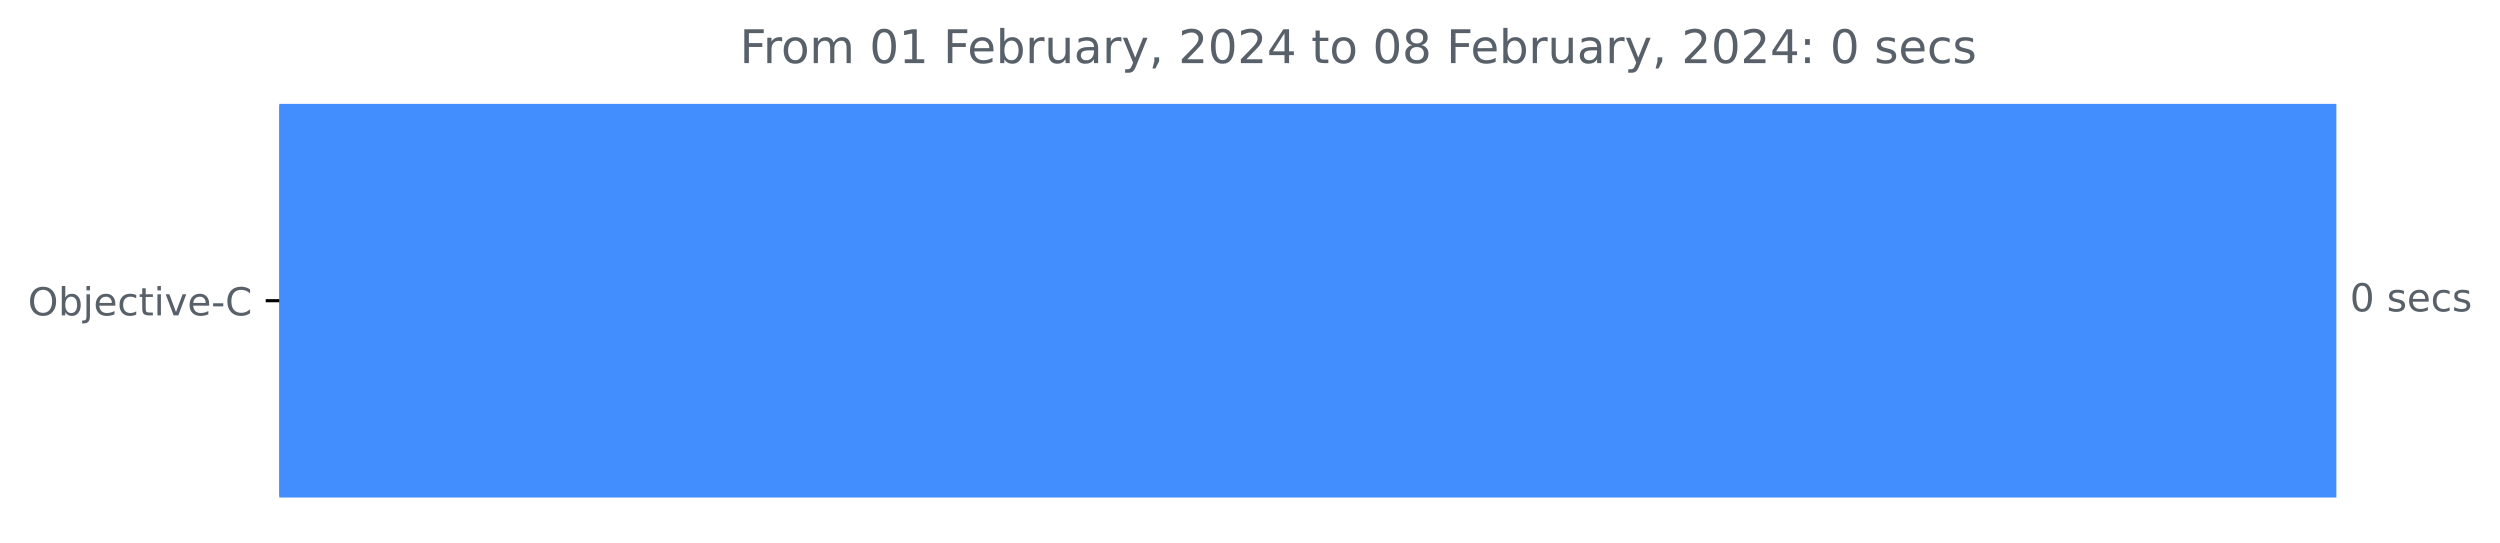
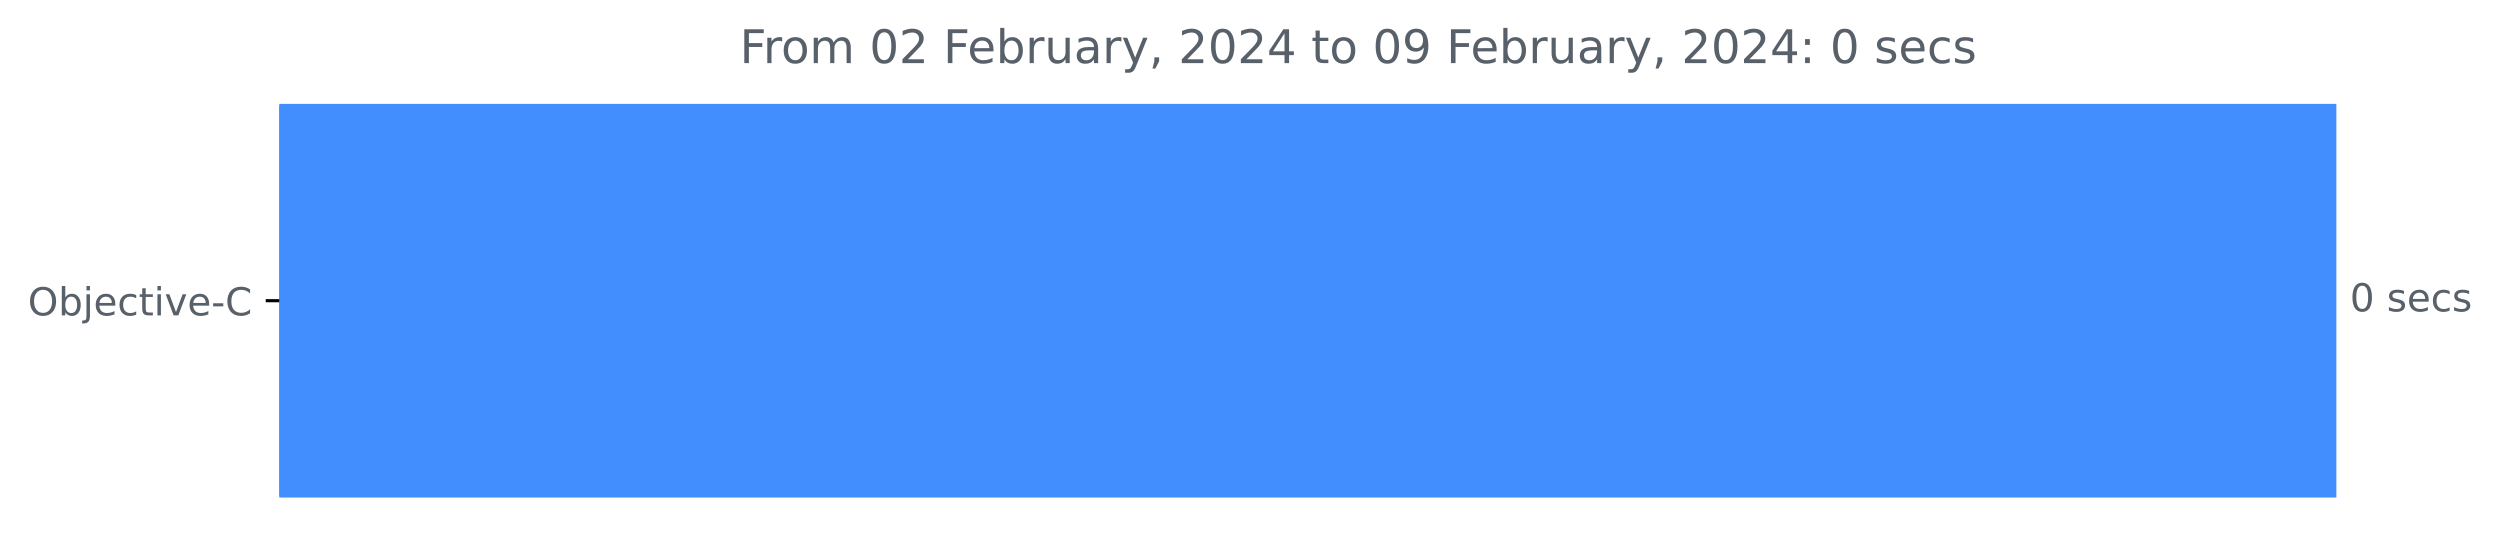
<svg xmlns="http://www.w3.org/2000/svg" xmlns:xlink="http://www.w3.org/1999/xlink" width="646.45pt" height="140.398pt" viewBox="0 0 646.45 140.398" version="1.1">
  <defs>
    <style type="text/css">*{stroke-linejoin: round; stroke-linecap: butt}</style>
  </defs>
  <g id="figure_1">
    <g id="patch_1">
      <path d="M 0 140.398  L 646.45 140.398  L 646.45 0  L 0 0  L 0 140.398  z " style="fill: none" />
    </g>
    <g id="axes_1">
      <g id="patch_2">
-         <path d="M 72.211 27.358  L 603.64 27.358  L 603.64 128.158  L 72.211 128.158  z " clip-path="url(#pd5177a7f60)" style="fill: #438eff; stroke: #438eff; stroke-linejoin: miter" />
+         <path d="M 72.211 27.358  L 603.64 27.358  L 603.64 128.158  L 72.211 128.158  z " clip-path="url(#pc9d7049e09)" style="fill: #438eff; stroke: #438eff; stroke-linejoin: miter" />
      </g>
      <g id="matplotlib.axis_1" />
      <g id="matplotlib.axis_2">
        <g id="ytick_1">
          <g id="line2d_1">
            <defs>
-               <path id="mff0d824708" d="M 0 0  L -3.5 0  " style="stroke: #000000; stroke-width: 0.8" />
+               <path id="m2e22d1aac1" d="M 0 0  L -3.5 0  " style="stroke: #000000; stroke-width: 0.8" />
            </defs>
            <g>
-               <use xlink:href="#mff0d824708" x="72.211" y="77.758" style="stroke: #000000; stroke-width: 0.8" />
+               <use xlink:href="#m2e22d1aac1" x="72.211" y="77.758" style="stroke: #000000; stroke-width: 0.8" />
            </g>
          </g>
          <g id="text_1">
            <g style="fill: #586069" transform="translate(7.2 81.55734)scale(0.1 -0.1)">
              <defs>
                <path id="DejaVuSans-4f" d="M 2522 4238  Q 1834 4238 1429 3725  Q 1025 3213 1025 2328  Q 1025 1447 1429 934  Q 1834 422 2522 422  Q 3209 422 3611 934  Q 4013 1447 4013 2328  Q 4013 3213 3611 3725  Q 3209 4238 2522 4238  z M 2522 4750  Q 3503 4750 4090 4092  Q 4678 3434 4678 2328  Q 4678 1225 4090 567  Q 3503 -91 2522 -91  Q 1538 -91 948 565  Q 359 1222 359 2328  Q 359 3434 948 4092  Q 1538 4750 2522 4750  z " transform="scale(0.015625)" />
                <path id="DejaVuSans-62" d="M 3116 1747  Q 3116 2381 2855 2742  Q 2594 3103 2138 3103  Q 1681 3103 1420 2742  Q 1159 2381 1159 1747  Q 1159 1113 1420 752  Q 1681 391 2138 391  Q 2594 391 2855 752  Q 3116 1113 3116 1747  z M 1159 2969  Q 1341 3281 1617 3432  Q 1894 3584 2278 3584  Q 2916 3584 3314 3078  Q 3713 2572 3713 1747  Q 3713 922 3314 415  Q 2916 -91 2278 -91  Q 1894 -91 1617 61  Q 1341 213 1159 525  L 1159 0  L 581 0  L 581 4863  L 1159 4863  L 1159 2969  z " transform="scale(0.015625)" />
                <path id="DejaVuSans-6a" d="M 603 3500  L 1178 3500  L 1178 -63  Q 1178 -731 923 -1031  Q 669 -1331 103 -1331  L -116 -1331  L -116 -844  L 38 -844  Q 366 -844 484 -692  Q 603 -541 603 -63  L 603 3500  z M 603 4863  L 1178 4863  L 1178 4134  L 603 4134  L 603 4863  z " transform="scale(0.015625)" />
                <path id="DejaVuSans-65" d="M 3597 1894  L 3597 1613  L 953 1613  Q 991 1019 1311 708  Q 1631 397 2203 397  Q 2534 397 2845 478  Q 3156 559 3463 722  L 3463 178  Q 3153 47 2828 -22  Q 2503 -91 2169 -91  Q 1331 -91 842 396  Q 353 884 353 1716  Q 353 2575 817 3079  Q 1281 3584 2069 3584  Q 2775 3584 3186 3129  Q 3597 2675 3597 1894  z M 3022 2063  Q 3016 2534 2758 2815  Q 2500 3097 2075 3097  Q 1594 3097 1305 2825  Q 1016 2553 972 2059  L 3022 2063  z " transform="scale(0.015625)" />
                <path id="DejaVuSans-63" d="M 3122 3366  L 3122 2828  Q 2878 2963 2633 3030  Q 2388 3097 2138 3097  Q 1578 3097 1268 2742  Q 959 2388 959 1747  Q 959 1106 1268 751  Q 1578 397 2138 397  Q 2388 397 2633 464  Q 2878 531 3122 666  L 3122 134  Q 2881 22 2623 -34  Q 2366 -91 2075 -91  Q 1284 -91 818 406  Q 353 903 353 1747  Q 353 2603 823 3093  Q 1294 3584 2113 3584  Q 2378 3584 2631 3529  Q 2884 3475 3122 3366  z " transform="scale(0.015625)" />
                <path id="DejaVuSans-74" d="M 1172 4494  L 1172 3500  L 2356 3500  L 2356 3053  L 1172 3053  L 1172 1153  Q 1172 725 1289 603  Q 1406 481 1766 481  L 2356 481  L 2356 0  L 1766 0  Q 1100 0 847 248  Q 594 497 594 1153  L 594 3053  L 172 3053  L 172 3500  L 594 3500  L 594 4494  L 1172 4494  z " transform="scale(0.015625)" />
                <path id="DejaVuSans-69" d="M 603 3500  L 1178 3500  L 1178 0  L 603 0  L 603 3500  z M 603 4863  L 1178 4863  L 1178 4134  L 603 4134  L 603 4863  z " transform="scale(0.015625)" />
                <path id="DejaVuSans-76" d="M 191 3500  L 800 3500  L 1894 563  L 2988 3500  L 3597 3500  L 2284 0  L 1503 0  L 191 3500  z " transform="scale(0.015625)" />
                <path id="DejaVuSans-2d" d="M 313 2009  L 1997 2009  L 1997 1497  L 313 1497  L 313 2009  z " transform="scale(0.015625)" />
                <path id="DejaVuSans-43" d="M 4122 4306  L 4122 3641  Q 3803 3938 3442 4084  Q 3081 4231 2675 4231  Q 1875 4231 1450 3742  Q 1025 3253 1025 2328  Q 1025 1406 1450 917  Q 1875 428 2675 428  Q 3081 428 3442 575  Q 3803 722 4122 1019  L 4122 359  Q 3791 134 3420 21  Q 3050 -91 2638 -91  Q 1578 -91 968 557  Q 359 1206 359 2328  Q 359 3453 968 4101  Q 1578 4750 2638 4750  Q 3056 4750 3426 4639  Q 3797 4528 4122 4306  z " transform="scale(0.015625)" />
              </defs>
              <use xlink:href="#DejaVuSans-4f" />
              <use xlink:href="#DejaVuSans-62" x="78.711" />
              <use xlink:href="#DejaVuSans-6a" x="142.188" />
              <use xlink:href="#DejaVuSans-65" x="169.971" />
              <use xlink:href="#DejaVuSans-63" x="231.494" />
              <use xlink:href="#DejaVuSans-74" x="286.475" />
              <use xlink:href="#DejaVuSans-69" x="325.684" />
              <use xlink:href="#DejaVuSans-76" x="353.467" />
              <use xlink:href="#DejaVuSans-65" x="412.646" />
              <use xlink:href="#DejaVuSans-2d" x="474.17" />
              <use xlink:href="#DejaVuSans-43" x="510.254" />
            </g>
          </g>
        </g>
      </g>
      <g id="text_2">
        <g style="fill: #586069" transform="translate(607.6395 80.5175)scale(0.1 -0.1)">
          <defs>
            <path id="DejaVuSans-30" d="M 2034 4250  Q 1547 4250 1301 3770  Q 1056 3291 1056 2328  Q 1056 1369 1301 889  Q 1547 409 2034 409  Q 2525 409 2770 889  Q 3016 1369 3016 2328  Q 3016 3291 2770 3770  Q 2525 4250 2034 4250  z M 2034 4750  Q 2819 4750 3233 4129  Q 3647 3509 3647 2328  Q 3647 1150 3233 529  Q 2819 -91 2034 -91  Q 1250 -91 836 529  Q 422 1150 422 2328  Q 422 3509 836 4129  Q 1250 4750 2034 4750  z " transform="scale(0.015625)" />
            <path id="DejaVuSans-20" transform="scale(0.015625)" />
            <path id="DejaVuSans-73" d="M 2834 3397  L 2834 2853  Q 2591 2978 2328 3040  Q 2066 3103 1784 3103  Q 1356 3103 1142 2972  Q 928 2841 928 2578  Q 928 2378 1081 2264  Q 1234 2150 1697 2047  L 1894 2003  Q 2506 1872 2764 1633  Q 3022 1394 3022 966  Q 3022 478 2636 193  Q 2250 -91 1575 -91  Q 1294 -91 989 -36  Q 684 19 347 128  L 347 722  Q 666 556 975 473  Q 1284 391 1588 391  Q 1994 391 2212 530  Q 2431 669 2431 922  Q 2431 1156 2273 1281  Q 2116 1406 1581 1522  L 1381 1569  Q 847 1681 609 1914  Q 372 2147 372 2553  Q 372 3047 722 3315  Q 1072 3584 1716 3584  Q 2034 3584 2315 3537  Q 2597 3491 2834 3397  z " transform="scale(0.015625)" />
          </defs>
          <use xlink:href="#DejaVuSans-30" />
          <use xlink:href="#DejaVuSans-20" x="63.623" />
          <use xlink:href="#DejaVuSans-73" x="95.41" />
          <use xlink:href="#DejaVuSans-65" x="147.51" />
          <use xlink:href="#DejaVuSans-63" x="209.033" />
          <use xlink:href="#DejaVuSans-73" x="264.014" />
        </g>
      </g>
      <g id="text_3">
        <g style="fill: #586069" transform="translate(191.2866 16.31812)scale(0.12 -0.12)">
          <defs>
            <path id="DejaVuSans-46" d="M 628 4666  L 3309 4666  L 3309 4134  L 1259 4134  L 1259 2759  L 3109 2759  L 3109 2228  L 1259 2228  L 1259 0  L 628 0  L 628 4666  z " transform="scale(0.015625)" />
            <path id="DejaVuSans-72" d="M 2631 2963  Q 2534 3019 2420 3045  Q 2306 3072 2169 3072  Q 1681 3072 1420 2755  Q 1159 2438 1159 1844  L 1159 0  L 581 0  L 581 3500  L 1159 3500  L 1159 2956  Q 1341 3275 1631 3429  Q 1922 3584 2338 3584  Q 2397 3584 2469 3576  Q 2541 3569 2628 3553  L 2631 2963  z " transform="scale(0.015625)" />
            <path id="DejaVuSans-6f" d="M 1959 3097  Q 1497 3097 1228 2736  Q 959 2375 959 1747  Q 959 1119 1226 758  Q 1494 397 1959 397  Q 2419 397 2687 759  Q 2956 1122 2956 1747  Q 2956 2369 2687 2733  Q 2419 3097 1959 3097  z M 1959 3584  Q 2709 3584 3137 3096  Q 3566 2609 3566 1747  Q 3566 888 3137 398  Q 2709 -91 1959 -91  Q 1206 -91 779 398  Q 353 888 353 1747  Q 353 2609 779 3096  Q 1206 3584 1959 3584  z " transform="scale(0.015625)" />
            <path id="DejaVuSans-6d" d="M 3328 2828  Q 3544 3216 3844 3400  Q 4144 3584 4550 3584  Q 5097 3584 5394 3201  Q 5691 2819 5691 2113  L 5691 0  L 5113 0  L 5113 2094  Q 5113 2597 4934 2840  Q 4756 3084 4391 3084  Q 3944 3084 3684 2787  Q 3425 2491 3425 1978  L 3425 0  L 2847 0  L 2847 2094  Q 2847 2600 2669 2842  Q 2491 3084 2119 3084  Q 1678 3084 1418 2786  Q 1159 2488 1159 1978  L 1159 0  L 581 0  L 581 3500  L 1159 3500  L 1159 2956  Q 1356 3278 1631 3431  Q 1906 3584 2284 3584  Q 2666 3584 2933 3390  Q 3200 3197 3328 2828  z " transform="scale(0.015625)" />
-             <path id="DejaVuSans-31" d="M 794 531  L 1825 531  L 1825 4091  L 703 3866  L 703 4441  L 1819 4666  L 2450 4666  L 2450 531  L 3481 531  L 3481 0  L 794 0  L 794 531  z " transform="scale(0.015625)" />
+             <path id="DejaVuSans-32" d="M 1228 531  L 3431 531  L 3431 0  L 469 0  L 469 531  Q 828 903 1448 1529  Q 2069 2156 2228 2338  Q 2531 2678 2651 2914  Q 2772 3150 2772 3378  Q 2772 3750 2511 3984  Q 2250 4219 1831 4219  Q 1534 4219 1204 4116  Q 875 4013 500 3803  L 500 4441  Q 881 4594 1212 4672  Q 1544 4750 1819 4750  Q 2544 4750 2975 4387  Q 3406 4025 3406 3419  Q 3406 3131 3298 2873  Q 3191 2616 2906 2266  Q 2828 2175 2409 1742  Q 1991 1309 1228 531  z " transform="scale(0.015625)" />
            <path id="DejaVuSans-75" d="M 544 1381  L 544 3500  L 1119 3500  L 1119 1403  Q 1119 906 1312 657  Q 1506 409 1894 409  Q 2359 409 2629 706  Q 2900 1003 2900 1516  L 2900 3500  L 3475 3500  L 3475 0  L 2900 0  L 2900 538  Q 2691 219 2414 64  Q 2138 -91 1772 -91  Q 1169 -91 856 284  Q 544 659 544 1381  z M 1991 3584  L 1991 3584  z " transform="scale(0.015625)" />
            <path id="DejaVuSans-61" d="M 2194 1759  Q 1497 1759 1228 1600  Q 959 1441 959 1056  Q 959 750 1161 570  Q 1363 391 1709 391  Q 2188 391 2477 730  Q 2766 1069 2766 1631  L 2766 1759  L 2194 1759  z M 3341 1997  L 3341 0  L 2766 0  L 2766 531  Q 2569 213 2275 61  Q 1981 -91 1556 -91  Q 1019 -91 701 211  Q 384 513 384 1019  Q 384 1609 779 1909  Q 1175 2209 1959 2209  L 2766 2209  L 2766 2266  Q 2766 2663 2505 2880  Q 2244 3097 1772 3097  Q 1472 3097 1187 3025  Q 903 2953 641 2809  L 641 3341  Q 956 3463 1253 3523  Q 1550 3584 1831 3584  Q 2591 3584 2966 3190  Q 3341 2797 3341 1997  z " transform="scale(0.015625)" />
            <path id="DejaVuSans-79" d="M 2059 -325  Q 1816 -950 1584 -1140  Q 1353 -1331 966 -1331  L 506 -1331  L 506 -850  L 844 -850  Q 1081 -850 1212 -737  Q 1344 -625 1503 -206  L 1606 56  L 191 3500  L 800 3500  L 1894 763  L 2988 3500  L 3597 3500  L 2059 -325  z " transform="scale(0.015625)" />
            <path id="DejaVuSans-2c" d="M 750 794  L 1409 794  L 1409 256  L 897 -744  L 494 -744  L 750 256  L 750 794  z " transform="scale(0.015625)" />
-             <path id="DejaVuSans-32" d="M 1228 531  L 3431 531  L 3431 0  L 469 0  L 469 531  Q 828 903 1448 1529  Q 2069 2156 2228 2338  Q 2531 2678 2651 2914  Q 2772 3150 2772 3378  Q 2772 3750 2511 3984  Q 2250 4219 1831 4219  Q 1534 4219 1204 4116  Q 875 4013 500 3803  L 500 4441  Q 881 4594 1212 4672  Q 1544 4750 1819 4750  Q 2544 4750 2975 4387  Q 3406 4025 3406 3419  Q 3406 3131 3298 2873  Q 3191 2616 2906 2266  Q 2828 2175 2409 1742  Q 1991 1309 1228 531  z " transform="scale(0.015625)" />
            <path id="DejaVuSans-34" d="M 2419 4116  L 825 1625  L 2419 1625  L 2419 4116  z M 2253 4666  L 3047 4666  L 3047 1625  L 3713 1625  L 3713 1100  L 3047 1100  L 3047 0  L 2419 0  L 2419 1100  L 313 1100  L 313 1709  L 2253 4666  z " transform="scale(0.015625)" />
-             <path id="DejaVuSans-38" d="M 2034 2216  Q 1584 2216 1326 1975  Q 1069 1734 1069 1313  Q 1069 891 1326 650  Q 1584 409 2034 409  Q 2484 409 2743 651  Q 3003 894 3003 1313  Q 3003 1734 2745 1975  Q 2488 2216 2034 2216  z M 1403 2484  Q 997 2584 770 2862  Q 544 3141 544 3541  Q 544 4100 942 4425  Q 1341 4750 2034 4750  Q 2731 4750 3128 4425  Q 3525 4100 3525 3541  Q 3525 3141 3298 2862  Q 3072 2584 2669 2484  Q 3125 2378 3379 2068  Q 3634 1759 3634 1313  Q 3634 634 3220 271  Q 2806 -91 2034 -91  Q 1263 -91 848 271  Q 434 634 434 1313  Q 434 1759 690 2068  Q 947 2378 1403 2484  z M 1172 3481  Q 1172 3119 1398 2916  Q 1625 2713 2034 2713  Q 2441 2713 2670 2916  Q 2900 3119 2900 3481  Q 2900 3844 2670 4047  Q 2441 4250 2034 4250  Q 1625 4250 1398 4047  Q 1172 3844 1172 3481  z " transform="scale(0.015625)" />
+             <path id="DejaVuSans-39" d="M 703 97  L 703 672  Q 941 559 1184 500  Q 1428 441 1663 441  Q 2288 441 2617 861  Q 2947 1281 2994 2138  Q 2813 1869 2534 1725  Q 2256 1581 1919 1581  Q 1219 1581 811 2004  Q 403 2428 403 3163  Q 403 3881 828 4315  Q 1253 4750 1959 4750  Q 2769 4750 3195 4129  Q 3622 3509 3622 2328  Q 3622 1225 3098 567  Q 2575 -91 1691 -91  Q 1453 -91 1209 -44  Q 966 3 703 97  z M 1959 2075  Q 2384 2075 2632 2365  Q 2881 2656 2881 3163  Q 2881 3666 2632 3958  Q 2384 4250 1959 4250  Q 1534 4250 1286 3958  Q 1038 3666 1038 3163  Q 1038 2656 1286 2365  Q 1534 2075 1959 2075  z " transform="scale(0.015625)" />
            <path id="DejaVuSans-3a" d="M 750 794  L 1409 794  L 1409 0  L 750 0  L 750 794  z M 750 3309  L 1409 3309  L 1409 2516  L 750 2516  L 750 3309  z " transform="scale(0.015625)" />
          </defs>
          <use xlink:href="#DejaVuSans-46" />
          <use xlink:href="#DejaVuSans-72" x="50.27" />
          <use xlink:href="#DejaVuSans-6f" x="89.133" />
          <use xlink:href="#DejaVuSans-6d" x="150.314" />
          <use xlink:href="#DejaVuSans-20" x="247.727" />
          <use xlink:href="#DejaVuSans-30" x="279.514" />
-           <use xlink:href="#DejaVuSans-31" x="343.137" />
+           <use xlink:href="#DejaVuSans-32" x="343.137" />
          <use xlink:href="#DejaVuSans-20" x="406.76" />
          <use xlink:href="#DejaVuSans-46" x="438.547" />
          <use xlink:href="#DejaVuSans-65" x="490.566" />
          <use xlink:href="#DejaVuSans-62" x="552.09" />
          <use xlink:href="#DejaVuSans-72" x="615.566" />
          <use xlink:href="#DejaVuSans-75" x="656.68" />
          <use xlink:href="#DejaVuSans-61" x="720.059" />
          <use xlink:href="#DejaVuSans-72" x="781.338" />
          <use xlink:href="#DejaVuSans-79" x="822.451" />
          <use xlink:href="#DejaVuSans-2c" x="881.631" />
          <use xlink:href="#DejaVuSans-20" x="913.418" />
          <use xlink:href="#DejaVuSans-32" x="945.205" />
          <use xlink:href="#DejaVuSans-30" x="1008.828" />
          <use xlink:href="#DejaVuSans-32" x="1072.451" />
          <use xlink:href="#DejaVuSans-34" x="1136.074" />
          <use xlink:href="#DejaVuSans-20" x="1199.697" />
          <use xlink:href="#DejaVuSans-74" x="1231.484" />
          <use xlink:href="#DejaVuSans-6f" x="1270.693" />
          <use xlink:href="#DejaVuSans-20" x="1331.875" />
          <use xlink:href="#DejaVuSans-30" x="1363.662" />
-           <use xlink:href="#DejaVuSans-38" x="1427.285" />
+           <use xlink:href="#DejaVuSans-39" x="1427.285" />
          <use xlink:href="#DejaVuSans-20" x="1490.908" />
          <use xlink:href="#DejaVuSans-46" x="1522.695" />
          <use xlink:href="#DejaVuSans-65" x="1574.715" />
          <use xlink:href="#DejaVuSans-62" x="1636.238" />
          <use xlink:href="#DejaVuSans-72" x="1699.715" />
          <use xlink:href="#DejaVuSans-75" x="1740.828" />
          <use xlink:href="#DejaVuSans-61" x="1804.207" />
          <use xlink:href="#DejaVuSans-72" x="1865.486" />
          <use xlink:href="#DejaVuSans-79" x="1906.6" />
          <use xlink:href="#DejaVuSans-2c" x="1965.779" />
          <use xlink:href="#DejaVuSans-20" x="1997.566" />
          <use xlink:href="#DejaVuSans-32" x="2029.354" />
          <use xlink:href="#DejaVuSans-30" x="2092.977" />
          <use xlink:href="#DejaVuSans-32" x="2156.6" />
          <use xlink:href="#DejaVuSans-34" x="2220.223" />
          <use xlink:href="#DejaVuSans-3a" x="2283.846" />
          <use xlink:href="#DejaVuSans-20" x="2317.537" />
          <use xlink:href="#DejaVuSans-30" x="2349.324" />
          <use xlink:href="#DejaVuSans-20" x="2412.947" />
          <use xlink:href="#DejaVuSans-73" x="2444.734" />
          <use xlink:href="#DejaVuSans-65" x="2496.834" />
          <use xlink:href="#DejaVuSans-63" x="2558.357" />
          <use xlink:href="#DejaVuSans-73" x="2613.338" />
        </g>
      </g>
    </g>
  </g>
  <defs>
-     <clipPath id="pd5177a7f60">
+     <clipPath id="pc9d7049e09">
      <rect x="72.211" y="22.318" width="558" height="110.88" />
    </clipPath>
  </defs>
</svg>
